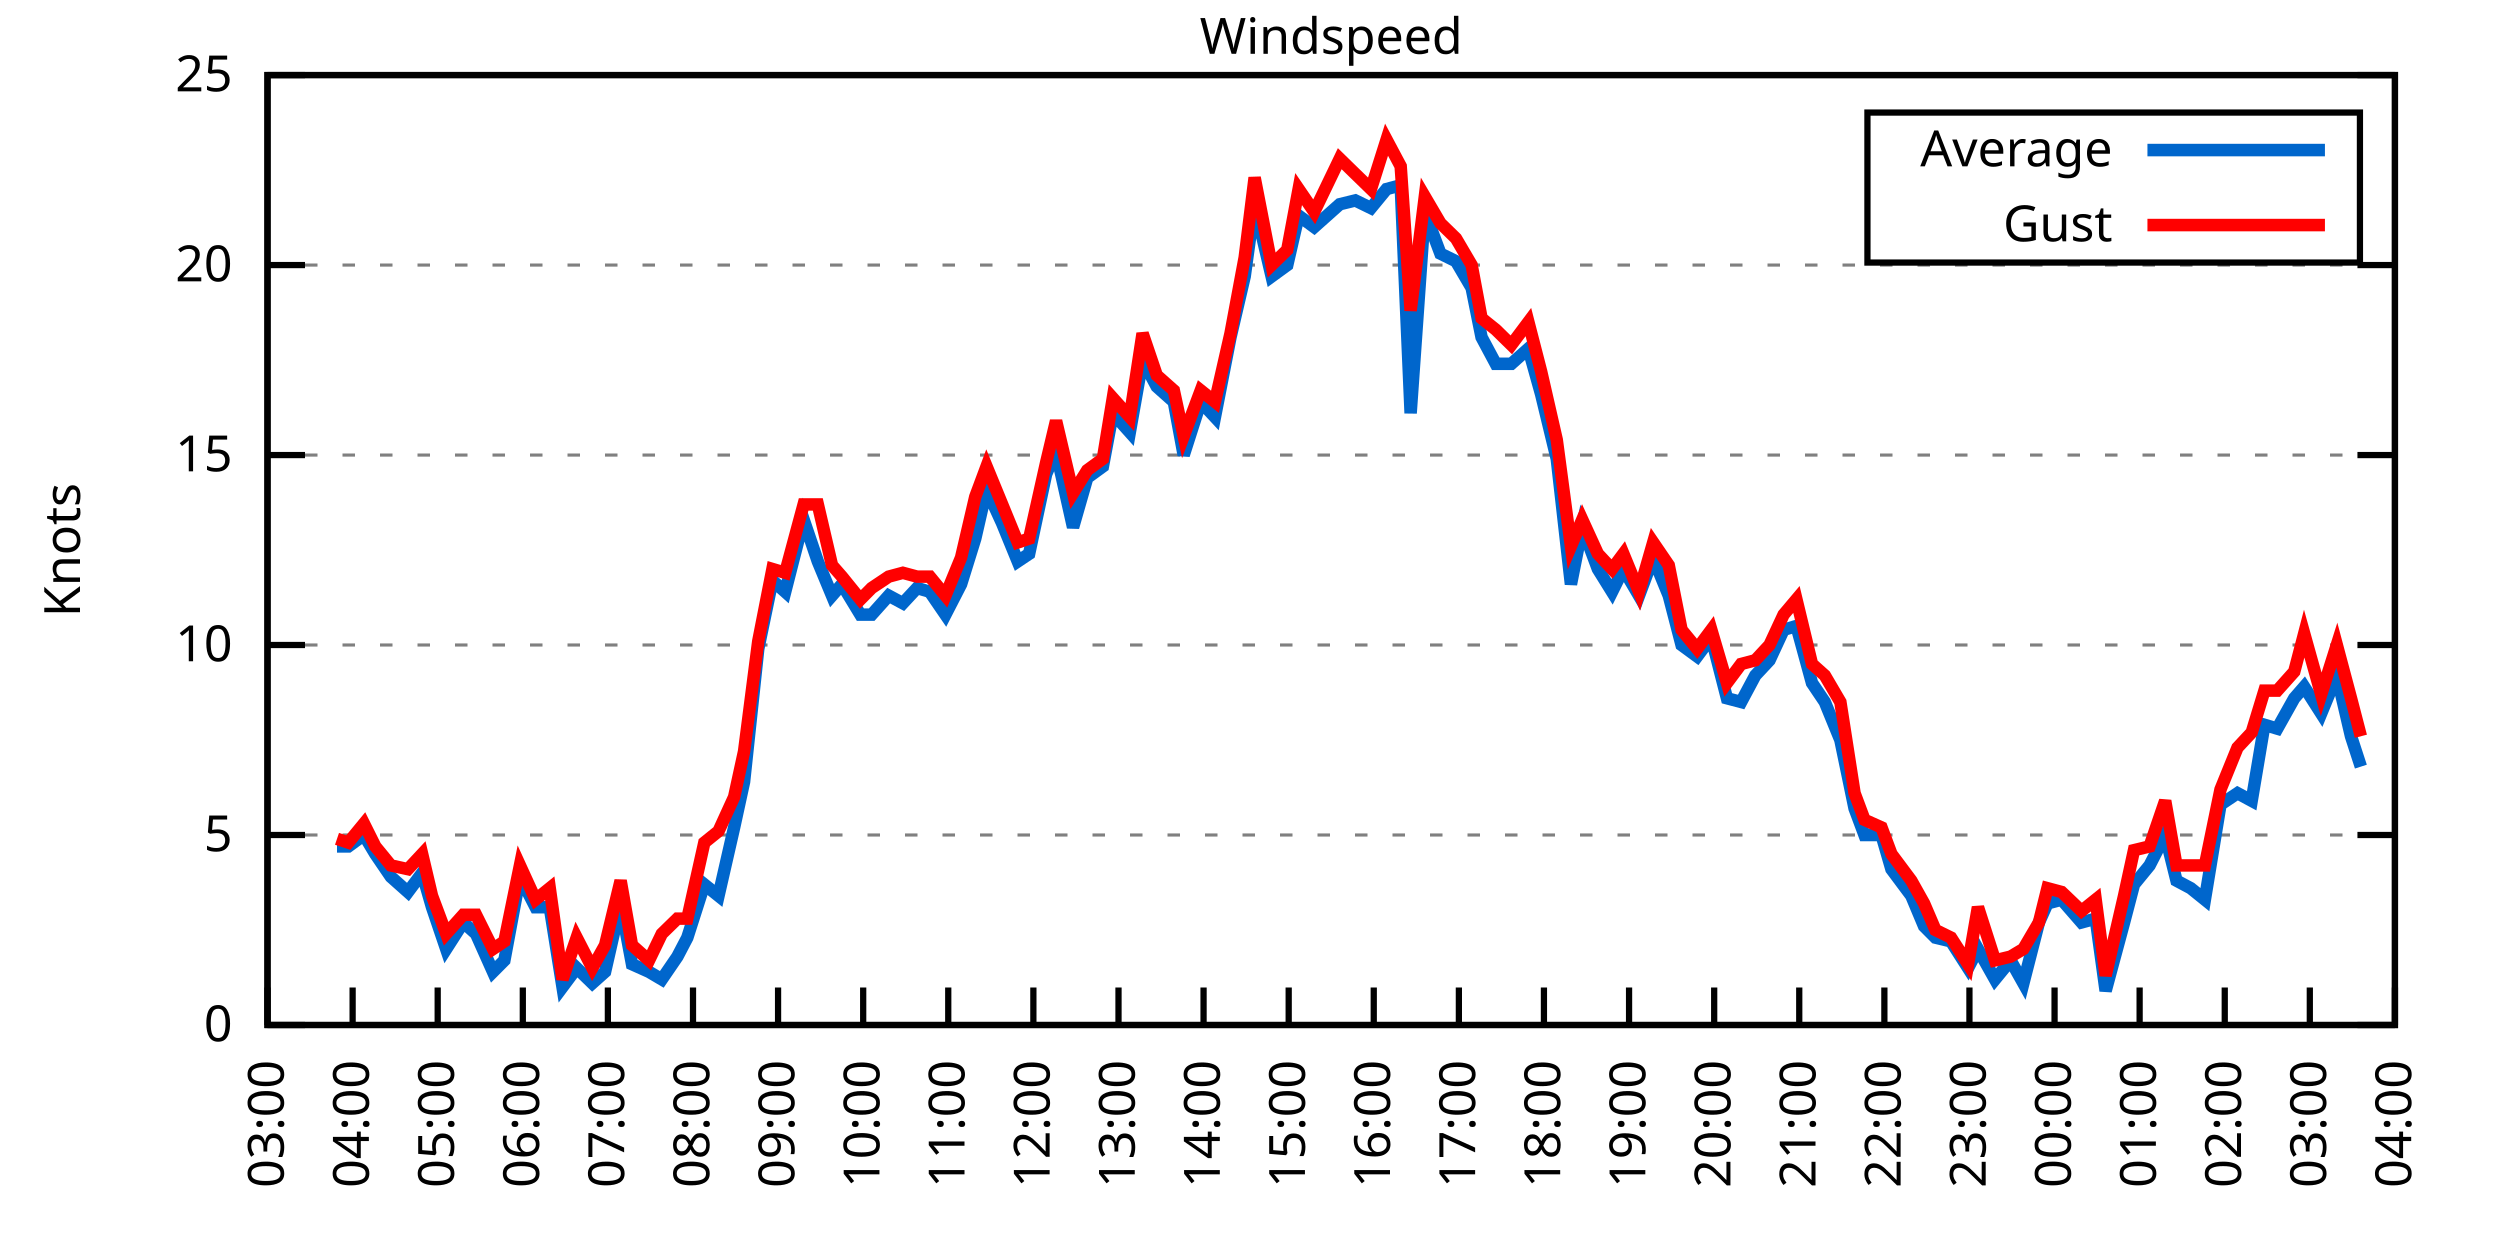
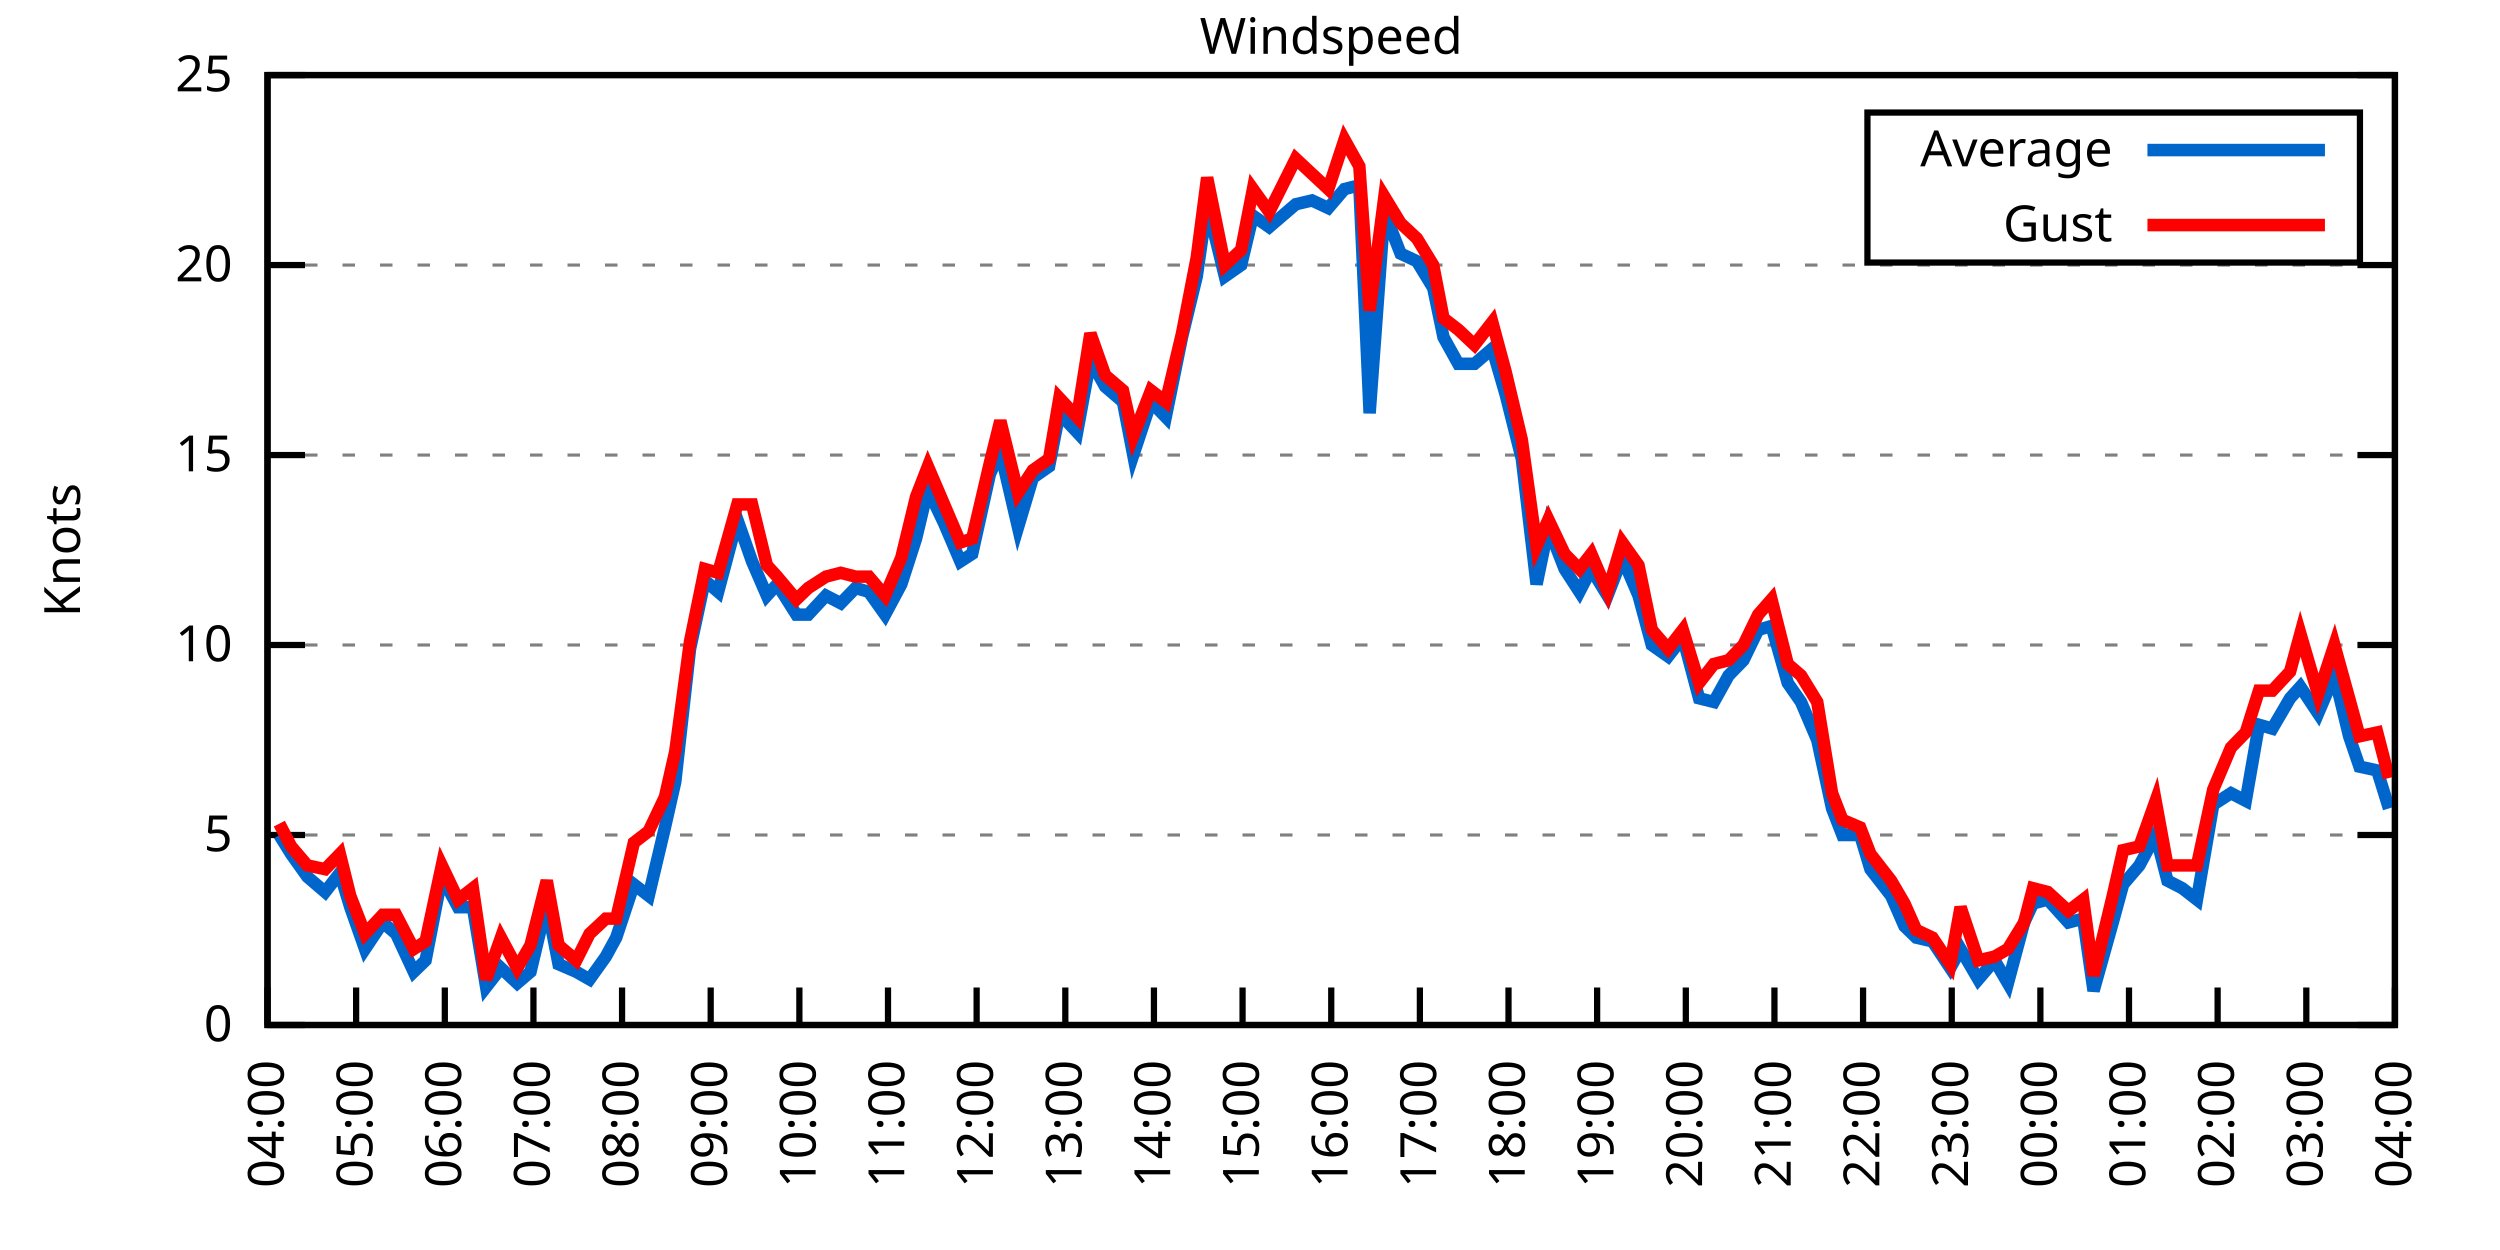
<svg xmlns="http://www.w3.org/2000/svg" xmlns:xlink="http://www.w3.org/1999/xlink" width="400" height="200" viewBox="0 0 400 200">
  <g id="gnuplot_canvas">
    <rect x="0" y="0" width="400" height="200" fill="none" />
    <defs>
      <circle id="gpDot" r="0.5" stroke-width="0.5" stroke="currentColor" />
      <path id="gpPt0" stroke-width="0.333" stroke="currentColor" d="M-1,0 h2 M0,-1 v2" />
      <path id="gpPt1" stroke-width="0.333" stroke="currentColor" d="M-1,-1 L1,1 M1,-1 L-1,1" />
      <path id="gpPt2" stroke-width="0.333" stroke="currentColor" d="M-1,0 L1,0 M0,-1 L0,1 M-1,-1 L1,1 M-1,1 L1,-1" />
      <rect id="gpPt3" stroke-width="0.333" stroke="currentColor" x="-1" y="-1" width="2" height="2" />
      <rect id="gpPt4" stroke-width="0.333" stroke="currentColor" fill="currentColor" x="-1" y="-1" width="2" height="2" />
      <circle id="gpPt5" stroke-width="0.333" stroke="currentColor" cx="0" cy="0" r="1" />
      <use xlink:href="#gpPt5" id="gpPt6" fill="currentColor" stroke="none" />
      <path id="gpPt7" stroke-width="0.333" stroke="currentColor" d="M0,-1.33 L-1.33,0.67 L1.33,0.67 z" />
      <use xlink:href="#gpPt7" id="gpPt8" fill="currentColor" stroke="none" />
      <use xlink:href="#gpPt7" id="gpPt9" stroke="currentColor" transform="rotate(180)" />
      <use xlink:href="#gpPt9" id="gpPt10" fill="currentColor" stroke="none" />
      <use xlink:href="#gpPt3" id="gpPt11" stroke="currentColor" transform="rotate(45)" />
      <use xlink:href="#gpPt11" id="gpPt12" fill="currentColor" stroke="none" />
      <path id="gpPt13" stroke-width="0.333" stroke="currentColor" d="M0,1.330 L1.265,0.411 L0.782,-1.067 L-0.782,-1.076 L-1.265,0.411 z" />
      <use xlink:href="#gpPt13" id="gpPt14" fill="currentColor" stroke="none" />
      <filter id="textbox" filterUnits="objectBoundingBox" x="0" y="0" height="1" width="1">
        <feFlood flood-color="white" flood-opacity="1" result="bgnd" />
        <feComposite in="SourceGraphic" in2="bgnd" operator="atop" />
      </filter>
      <filter id="greybox" filterUnits="objectBoundingBox" x="0" y="0" height="1" width="1">
        <feFlood flood-color="lightgrey" flood-opacity="1" result="grey" />
        <feComposite in="SourceGraphic" in2="grey" operator="atop" />
      </filter>
    </defs>
    <g fill="none" color="white" stroke="currentColor" stroke-width="1.00" stroke-linecap="butt" stroke-linejoin="miter">
</g>
    <g fill="none" color="black" stroke="currentColor" stroke-width="1.00" stroke-linecap="butt" stroke-linejoin="miter">
      <g stroke="none" shape-rendering="crispEdges">
        <polygon fill="rgb(255, 255, 255)" points="42.80,164.00 383.18,164.00 383.18,12.02 42.80,12.02 " />
      </g>
    </g>
    <g fill="none" color="black" stroke="currentColor" stroke-width="1.00" stroke-linecap="butt" stroke-linejoin="miter">
</g>
    <g fill="none" color="black" stroke="black" stroke-width="0.50" stroke-linecap="butt" stroke-linejoin="miter">
</g>
    <g fill="none" color="gray" stroke="currentColor" stroke-width="0.50" stroke-linecap="butt" stroke-linejoin="miter">
      <path stroke="gray" stroke-dasharray="2,4" class="gridline" d="M42.80,164.00 L383.19,164.00  " />
    </g>
    <g fill="none" color="gray" stroke="gray" stroke-width="1.00" stroke-linecap="butt" stroke-linejoin="miter">
</g>
    <g fill="none" color="black" stroke="currentColor" stroke-width="1.00" stroke-linecap="butt" stroke-linejoin="miter">
      <path stroke="black" d="M42.80,164.00 L48.80,164.00 M383.19,164.00 L377.19,164.00  " />
      <g transform="translate(37.20,166.60)" stroke="none" fill="black" font-family="Sans" font-size="8.00" text-anchor="end">
        <text>
          <tspan font-family="Sans"> 0</tspan>
        </text>
      </g>
    </g>
    <g fill="none" color="black" stroke="currentColor" stroke-width="1.00" stroke-linecap="butt" stroke-linejoin="miter">
</g>
    <g fill="none" color="black" stroke="black" stroke-width="0.50" stroke-linecap="butt" stroke-linejoin="miter">
</g>
    <g fill="none" color="gray" stroke="currentColor" stroke-width="0.50" stroke-linecap="butt" stroke-linejoin="miter">
      <path stroke="gray" stroke-dasharray="2,4" class="gridline" d="M42.80,133.60 L383.19,133.60  " />
    </g>
    <g fill="none" color="gray" stroke="gray" stroke-width="1.00" stroke-linecap="butt" stroke-linejoin="miter">
</g>
    <g fill="none" color="black" stroke="currentColor" stroke-width="1.00" stroke-linecap="butt" stroke-linejoin="miter">
      <path stroke="black" d="M42.80,133.60 L48.80,133.60 M383.19,133.60 L377.19,133.60  " />
      <g transform="translate(37.20,136.20)" stroke="none" fill="black" font-family="Sans" font-size="8.00" text-anchor="end">
        <text>
          <tspan font-family="Sans"> 5</tspan>
        </text>
      </g>
    </g>
    <g fill="none" color="black" stroke="currentColor" stroke-width="1.00" stroke-linecap="butt" stroke-linejoin="miter">
</g>
    <g fill="none" color="black" stroke="black" stroke-width="0.50" stroke-linecap="butt" stroke-linejoin="miter">
</g>
    <g fill="none" color="gray" stroke="currentColor" stroke-width="0.50" stroke-linecap="butt" stroke-linejoin="miter">
      <path stroke="gray" stroke-dasharray="2,4" class="gridline" d="M42.80,103.20 L383.19,103.20  " />
    </g>
    <g fill="none" color="gray" stroke="gray" stroke-width="1.00" stroke-linecap="butt" stroke-linejoin="miter">
</g>
    <g fill="none" color="black" stroke="currentColor" stroke-width="1.00" stroke-linecap="butt" stroke-linejoin="miter">
      <path stroke="black" d="M42.80,103.20 L48.80,103.20 M383.19,103.20 L377.19,103.20  " />
      <g transform="translate(37.20,105.80)" stroke="none" fill="black" font-family="Sans" font-size="8.00" text-anchor="end">
        <text>
          <tspan font-family="Sans"> 10</tspan>
        </text>
      </g>
    </g>
    <g fill="none" color="black" stroke="currentColor" stroke-width="1.00" stroke-linecap="butt" stroke-linejoin="miter">
</g>
    <g fill="none" color="black" stroke="black" stroke-width="0.50" stroke-linecap="butt" stroke-linejoin="miter">
</g>
    <g fill="none" color="gray" stroke="currentColor" stroke-width="0.50" stroke-linecap="butt" stroke-linejoin="miter">
      <path stroke="gray" stroke-dasharray="2,4" class="gridline" d="M42.80,72.81 L383.19,72.81  " />
    </g>
    <g fill="none" color="gray" stroke="gray" stroke-width="1.00" stroke-linecap="butt" stroke-linejoin="miter">
</g>
    <g fill="none" color="black" stroke="currentColor" stroke-width="1.00" stroke-linecap="butt" stroke-linejoin="miter">
      <path stroke="black" d="M42.80,72.81 L48.80,72.81 M383.19,72.81 L377.19,72.81  " />
      <g transform="translate(37.20,75.41)" stroke="none" fill="black" font-family="Sans" font-size="8.00" text-anchor="end">
        <text>
          <tspan font-family="Sans"> 15</tspan>
        </text>
      </g>
    </g>
    <g fill="none" color="black" stroke="currentColor" stroke-width="1.00" stroke-linecap="butt" stroke-linejoin="miter">
</g>
    <g fill="none" color="black" stroke="black" stroke-width="0.50" stroke-linecap="butt" stroke-linejoin="miter">
</g>
    <g fill="none" color="gray" stroke="currentColor" stroke-width="0.50" stroke-linecap="butt" stroke-linejoin="miter">
      <path stroke="gray" stroke-dasharray="2,4" class="gridline" d="M42.80,42.41 L383.19,42.41  " />
    </g>
    <g fill="none" color="gray" stroke="gray" stroke-width="1.00" stroke-linecap="butt" stroke-linejoin="miter">
</g>
    <g fill="none" color="black" stroke="currentColor" stroke-width="1.00" stroke-linecap="butt" stroke-linejoin="miter">
      <path stroke="black" d="M42.80,42.41 L48.80,42.41 M383.19,42.41 L377.19,42.41  " />
      <g transform="translate(37.20,45.01)" stroke="none" fill="black" font-family="Sans" font-size="8.00" text-anchor="end">
        <text>
          <tspan font-family="Sans"> 20</tspan>
        </text>
      </g>
    </g>
    <g fill="none" color="black" stroke="currentColor" stroke-width="1.00" stroke-linecap="butt" stroke-linejoin="miter">
</g>
    <g fill="none" color="black" stroke="black" stroke-width="0.50" stroke-linecap="butt" stroke-linejoin="miter">
</g>
    <g fill="none" color="gray" stroke="currentColor" stroke-width="0.50" stroke-linecap="butt" stroke-linejoin="miter">
      <path stroke="gray" stroke-dasharray="2,4" class="gridline" d="M42.80,12.01 L383.19,12.01  " />
    </g>
    <g fill="none" color="gray" stroke="gray" stroke-width="1.00" stroke-linecap="butt" stroke-linejoin="miter">
</g>
    <g fill="none" color="black" stroke="currentColor" stroke-width="1.00" stroke-linecap="butt" stroke-linejoin="miter">
      <path stroke="black" d="M42.80,12.01 L48.80,12.01 M383.19,12.01 L377.19,12.01  " />
      <g transform="translate(37.20,14.61)" stroke="none" fill="black" font-family="Sans" font-size="8.00" text-anchor="end">
        <text>
          <tspan font-family="Sans"> 25</tspan>
        </text>
      </g>
    </g>
    <g fill="none" color="black" stroke="currentColor" stroke-width="1.00" stroke-linecap="butt" stroke-linejoin="miter">
      <path stroke="black" d="M42.80,164.00 L42.80,158.00  " />
      <g transform="translate(45.40,169.60) rotate(270.00)" stroke="none" fill="black" font-family="Sans" font-size="8.00" text-anchor="end">
        <text>
-           <tspan font-family="Sans">03:00</tspan>
-         </text>
-       </g>
-     </g>
-     <g fill="none" color="black" stroke="currentColor" stroke-width="1.00" stroke-linecap="butt" stroke-linejoin="miter">
-       <path stroke="black" d="M56.42,164.00 L56.42,158.00  " />
-       <g transform="translate(59.02,169.60) rotate(270.00)" stroke="none" fill="black" font-family="Sans" font-size="8.00" text-anchor="end">
-         <text>
          <tspan font-family="Sans">04:00</tspan>
        </text>
      </g>
    </g>
    <g fill="none" color="black" stroke="currentColor" stroke-width="1.00" stroke-linecap="butt" stroke-linejoin="miter">
-       <path stroke="black" d="M70.03,164.00 L70.03,158.00  " />
-       <g transform="translate(72.63,169.60) rotate(270.00)" stroke="none" fill="black" font-family="Sans" font-size="8.00" text-anchor="end">
+       <path stroke="black" d="M56.98,164.00 L56.98,158.00  " />
+       <g transform="translate(59.58,169.60) rotate(270.00)" stroke="none" fill="black" font-family="Sans" font-size="8.00" text-anchor="end">
        <text>
          <tspan font-family="Sans">05:00</tspan>
        </text>
      </g>
    </g>
    <g fill="none" color="black" stroke="currentColor" stroke-width="1.00" stroke-linecap="butt" stroke-linejoin="miter">
-       <path stroke="black" d="M83.65,164.00 L83.65,158.00  " />
-       <g transform="translate(86.25,169.60) rotate(270.00)" stroke="none" fill="black" font-family="Sans" font-size="8.00" text-anchor="end">
+       <path stroke="black" d="M71.17,164.00 L71.17,158.00  " />
+       <g transform="translate(73.77,169.60) rotate(270.00)" stroke="none" fill="black" font-family="Sans" font-size="8.00" text-anchor="end">
        <text>
          <tspan font-family="Sans">06:00</tspan>
        </text>
      </g>
    </g>
    <g fill="none" color="black" stroke="currentColor" stroke-width="1.00" stroke-linecap="butt" stroke-linejoin="miter">
-       <path stroke="black" d="M97.26,164.00 L97.26,158.00  " />
-       <g transform="translate(99.86,169.60) rotate(270.00)" stroke="none" fill="black" font-family="Sans" font-size="8.00" text-anchor="end">
+       <path stroke="black" d="M85.35,164.00 L85.35,158.00  " />
+       <g transform="translate(87.95,169.60) rotate(270.00)" stroke="none" fill="black" font-family="Sans" font-size="8.00" text-anchor="end">
        <text>
          <tspan font-family="Sans">07:00</tspan>
        </text>
      </g>
    </g>
    <g fill="none" color="black" stroke="currentColor" stroke-width="1.00" stroke-linecap="butt" stroke-linejoin="miter">
-       <path stroke="black" d="M110.88,164.00 L110.88,158.00  " />
-       <g transform="translate(113.48,169.60) rotate(270.00)" stroke="none" fill="black" font-family="Sans" font-size="8.00" text-anchor="end">
+       <path stroke="black" d="M99.53,164.00 L99.53,158.00  " />
+       <g transform="translate(102.13,169.60) rotate(270.00)" stroke="none" fill="black" font-family="Sans" font-size="8.00" text-anchor="end">
        <text>
          <tspan font-family="Sans">08:00</tspan>
        </text>
      </g>
    </g>
    <g fill="none" color="black" stroke="currentColor" stroke-width="1.00" stroke-linecap="butt" stroke-linejoin="miter">
-       <path stroke="black" d="M124.49,164.00 L124.49,158.00  " />
-       <g transform="translate(127.09,169.60) rotate(270.00)" stroke="none" fill="black" font-family="Sans" font-size="8.00" text-anchor="end">
+       <path stroke="black" d="M113.71,164.00 L113.71,158.00  " />
+       <g transform="translate(116.31,169.60) rotate(270.00)" stroke="none" fill="black" font-family="Sans" font-size="8.00" text-anchor="end">
        <text>
          <tspan font-family="Sans">09:00</tspan>
        </text>
      </g>
    </g>
    <g fill="none" color="black" stroke="currentColor" stroke-width="1.00" stroke-linecap="butt" stroke-linejoin="miter">
-       <path stroke="black" d="M138.11,164.00 L138.11,158.00  " />
-       <g transform="translate(140.71,169.60) rotate(270.00)" stroke="none" fill="black" font-family="Sans" font-size="8.00" text-anchor="end">
+       <path stroke="black" d="M127.90,164.00 L127.90,158.00  " />
+       <g transform="translate(130.50,169.60) rotate(270.00)" stroke="none" fill="black" font-family="Sans" font-size="8.00" text-anchor="end">
        <text>
          <tspan font-family="Sans">10:00</tspan>
        </text>
      </g>
    </g>
    <g fill="none" color="black" stroke="currentColor" stroke-width="1.00" stroke-linecap="butt" stroke-linejoin="miter">
-       <path stroke="black" d="M151.72,164.00 L151.72,158.00  " />
-       <g transform="translate(154.32,169.60) rotate(270.00)" stroke="none" fill="black" font-family="Sans" font-size="8.00" text-anchor="end">
+       <path stroke="black" d="M142.08,164.00 L142.08,158.00  " />
+       <g transform="translate(144.68,169.60) rotate(270.00)" stroke="none" fill="black" font-family="Sans" font-size="8.00" text-anchor="end">
        <text>
          <tspan font-family="Sans">11:00</tspan>
        </text>
      </g>
    </g>
    <g fill="none" color="black" stroke="currentColor" stroke-width="1.00" stroke-linecap="butt" stroke-linejoin="miter">
-       <path stroke="black" d="M165.34,164.00 L165.34,158.00  " />
-       <g transform="translate(167.94,169.60) rotate(270.00)" stroke="none" fill="black" font-family="Sans" font-size="8.00" text-anchor="end">
+       <path stroke="black" d="M156.26,164.00 L156.26,158.00  " />
+       <g transform="translate(158.86,169.60) rotate(270.00)" stroke="none" fill="black" font-family="Sans" font-size="8.00" text-anchor="end">
        <text>
          <tspan font-family="Sans">12:00</tspan>
        </text>
      </g>
    </g>
    <g fill="none" color="black" stroke="currentColor" stroke-width="1.00" stroke-linecap="butt" stroke-linejoin="miter">
-       <path stroke="black" d="M178.96,164.00 L178.96,158.00  " />
-       <g transform="translate(181.56,169.60) rotate(270.00)" stroke="none" fill="black" font-family="Sans" font-size="8.00" text-anchor="end">
+       <path stroke="black" d="M170.45,164.00 L170.45,158.00  " />
+       <g transform="translate(173.05,169.60) rotate(270.00)" stroke="none" fill="black" font-family="Sans" font-size="8.00" text-anchor="end">
        <text>
          <tspan font-family="Sans">13:00</tspan>
        </text>
      </g>
    </g>
    <g fill="none" color="black" stroke="currentColor" stroke-width="1.00" stroke-linecap="butt" stroke-linejoin="miter">
-       <path stroke="black" d="M192.57,164.00 L192.57,158.00  " />
-       <g transform="translate(195.17,169.60) rotate(270.00)" stroke="none" fill="black" font-family="Sans" font-size="8.00" text-anchor="end">
+       <path stroke="black" d="M184.63,164.00 L184.63,158.00  " />
+       <g transform="translate(187.23,169.60) rotate(270.00)" stroke="none" fill="black" font-family="Sans" font-size="8.00" text-anchor="end">
        <text>
          <tspan font-family="Sans">14:00</tspan>
        </text>
      </g>
    </g>
    <g fill="none" color="black" stroke="currentColor" stroke-width="1.00" stroke-linecap="butt" stroke-linejoin="miter">
-       <path stroke="black" d="M206.19,164.00 L206.19,158.00  " />
-       <g transform="translate(208.79,169.60) rotate(270.00)" stroke="none" fill="black" font-family="Sans" font-size="8.00" text-anchor="end">
+       <path stroke="black" d="M198.81,164.00 L198.81,158.00  " />
+       <g transform="translate(201.41,169.60) rotate(270.00)" stroke="none" fill="black" font-family="Sans" font-size="8.00" text-anchor="end">
        <text>
          <tspan font-family="Sans">15:00</tspan>
        </text>
      </g>
    </g>
    <g fill="none" color="black" stroke="currentColor" stroke-width="1.00" stroke-linecap="butt" stroke-linejoin="miter">
-       <path stroke="black" d="M219.80,164.00 L219.80,158.00  " />
-       <g transform="translate(222.40,169.60) rotate(270.00)" stroke="none" fill="black" font-family="Sans" font-size="8.00" text-anchor="end">
+       <path stroke="black" d="M213.00,164.00 L213.00,158.00  " />
+       <g transform="translate(215.60,169.60) rotate(270.00)" stroke="none" fill="black" font-family="Sans" font-size="8.00" text-anchor="end">
        <text>
          <tspan font-family="Sans">16:00</tspan>
        </text>
      </g>
    </g>
    <g fill="none" color="black" stroke="currentColor" stroke-width="1.00" stroke-linecap="butt" stroke-linejoin="miter">
-       <path stroke="black" d="M233.42,164.00 L233.42,158.00  " />
-       <g transform="translate(236.02,169.60) rotate(270.00)" stroke="none" fill="black" font-family="Sans" font-size="8.00" text-anchor="end">
+       <path stroke="black" d="M227.18,164.00 L227.18,158.00  " />
+       <g transform="translate(229.78,169.60) rotate(270.00)" stroke="none" fill="black" font-family="Sans" font-size="8.00" text-anchor="end">
        <text>
          <tspan font-family="Sans">17:00</tspan>
        </text>
      </g>
    </g>
    <g fill="none" color="black" stroke="currentColor" stroke-width="1.00" stroke-linecap="butt" stroke-linejoin="miter">
-       <path stroke="black" d="M247.03,164.00 L247.03,158.00  " />
-       <g transform="translate(249.63,169.60) rotate(270.00)" stroke="none" fill="black" font-family="Sans" font-size="8.00" text-anchor="end">
+       <path stroke="black" d="M241.36,164.00 L241.36,158.00  " />
+       <g transform="translate(243.96,169.60) rotate(270.00)" stroke="none" fill="black" font-family="Sans" font-size="8.00" text-anchor="end">
        <text>
          <tspan font-family="Sans">18:00</tspan>
        </text>
      </g>
    </g>
    <g fill="none" color="black" stroke="currentColor" stroke-width="1.00" stroke-linecap="butt" stroke-linejoin="miter">
-       <path stroke="black" d="M260.65,164.00 L260.65,158.00  " />
-       <g transform="translate(263.25,169.60) rotate(270.00)" stroke="none" fill="black" font-family="Sans" font-size="8.00" text-anchor="end">
+       <path stroke="black" d="M255.54,164.00 L255.54,158.00  " />
+       <g transform="translate(258.14,169.60) rotate(270.00)" stroke="none" fill="black" font-family="Sans" font-size="8.00" text-anchor="end">
        <text>
          <tspan font-family="Sans">19:00</tspan>
        </text>
      </g>
    </g>
    <g fill="none" color="black" stroke="currentColor" stroke-width="1.00" stroke-linecap="butt" stroke-linejoin="miter">
-       <path stroke="black" d="M274.27,164.00 L274.27,158.00  " />
-       <g transform="translate(276.87,169.60) rotate(270.00)" stroke="none" fill="black" font-family="Sans" font-size="8.00" text-anchor="end">
+       <path stroke="black" d="M269.73,164.00 L269.73,158.00  " />
+       <g transform="translate(272.33,169.60) rotate(270.00)" stroke="none" fill="black" font-family="Sans" font-size="8.00" text-anchor="end">
        <text>
          <tspan font-family="Sans">20:00</tspan>
        </text>
      </g>
    </g>
    <g fill="none" color="black" stroke="currentColor" stroke-width="1.00" stroke-linecap="butt" stroke-linejoin="miter">
-       <path stroke="black" d="M287.88,164.00 L287.88,158.00  " />
-       <g transform="translate(290.48,169.60) rotate(270.00)" stroke="none" fill="black" font-family="Sans" font-size="8.00" text-anchor="end">
+       <path stroke="black" d="M283.91,164.00 L283.91,158.00  " />
+       <g transform="translate(286.51,169.60) rotate(270.00)" stroke="none" fill="black" font-family="Sans" font-size="8.00" text-anchor="end">
        <text>
          <tspan font-family="Sans">21:00</tspan>
        </text>
      </g>
    </g>
    <g fill="none" color="black" stroke="currentColor" stroke-width="1.00" stroke-linecap="butt" stroke-linejoin="miter">
-       <path stroke="black" d="M301.50,164.00 L301.50,158.00  " />
-       <g transform="translate(304.10,169.60) rotate(270.00)" stroke="none" fill="black" font-family="Sans" font-size="8.00" text-anchor="end">
+       <path stroke="black" d="M298.09,164.00 L298.09,158.00  " />
+       <g transform="translate(300.69,169.60) rotate(270.00)" stroke="none" fill="black" font-family="Sans" font-size="8.00" text-anchor="end">
        <text>
          <tspan font-family="Sans">22:00</tspan>
        </text>
      </g>
    </g>
    <g fill="none" color="black" stroke="currentColor" stroke-width="1.00" stroke-linecap="butt" stroke-linejoin="miter">
-       <path stroke="black" d="M315.11,164.00 L315.11,158.00  " />
-       <g transform="translate(317.71,169.60) rotate(270.00)" stroke="none" fill="black" font-family="Sans" font-size="8.00" text-anchor="end">
+       <path stroke="black" d="M312.28,164.00 L312.28,158.00  " />
+       <g transform="translate(314.88,169.60) rotate(270.00)" stroke="none" fill="black" font-family="Sans" font-size="8.00" text-anchor="end">
        <text>
          <tspan font-family="Sans">23:00</tspan>
        </text>
      </g>
    </g>
    <g fill="none" color="black" stroke="currentColor" stroke-width="1.00" stroke-linecap="butt" stroke-linejoin="miter">
-       <path stroke="black" d="M328.73,164.00 L328.73,158.00  " />
-       <g transform="translate(331.33,169.60) rotate(270.00)" stroke="none" fill="black" font-family="Sans" font-size="8.00" text-anchor="end">
+       <path stroke="black" d="M326.46,164.00 L326.46,158.00  " />
+       <g transform="translate(329.06,169.60) rotate(270.00)" stroke="none" fill="black" font-family="Sans" font-size="8.00" text-anchor="end">
        <text>
          <tspan font-family="Sans">00:00</tspan>
        </text>
      </g>
    </g>
    <g fill="none" color="black" stroke="currentColor" stroke-width="1.00" stroke-linecap="butt" stroke-linejoin="miter">
-       <path stroke="black" d="M342.34,164.00 L342.34,158.00  " />
-       <g transform="translate(344.94,169.60) rotate(270.00)" stroke="none" fill="black" font-family="Sans" font-size="8.00" text-anchor="end">
+       <path stroke="black" d="M340.64,164.00 L340.64,158.00  " />
+       <g transform="translate(343.24,169.60) rotate(270.00)" stroke="none" fill="black" font-family="Sans" font-size="8.00" text-anchor="end">
        <text>
          <tspan font-family="Sans">01:00</tspan>
        </text>
      </g>
    </g>
    <g fill="none" color="black" stroke="currentColor" stroke-width="1.00" stroke-linecap="butt" stroke-linejoin="miter">
-       <path stroke="black" d="M355.96,164.00 L355.96,158.00  " />
-       <g transform="translate(358.56,169.60) rotate(270.00)" stroke="none" fill="black" font-family="Sans" font-size="8.00" text-anchor="end">
+       <path stroke="black" d="M354.82,164.00 L354.82,158.00  " />
+       <g transform="translate(357.42,169.60) rotate(270.00)" stroke="none" fill="black" font-family="Sans" font-size="8.00" text-anchor="end">
        <text>
          <tspan font-family="Sans">02:00</tspan>
        </text>
      </g>
    </g>
    <g fill="none" color="black" stroke="currentColor" stroke-width="1.00" stroke-linecap="butt" stroke-linejoin="miter">
-       <path stroke="black" d="M369.57,164.00 L369.57,158.00  " />
-       <g transform="translate(372.17,169.60) rotate(270.00)" stroke="none" fill="black" font-family="Sans" font-size="8.00" text-anchor="end">
+       <path stroke="black" d="M369.01,164.00 L369.01,158.00  " />
+       <g transform="translate(371.61,169.60) rotate(270.00)" stroke="none" fill="black" font-family="Sans" font-size="8.00" text-anchor="end">
        <text>
          <tspan font-family="Sans">03:00</tspan>
        </text>
      </g>
    </g>
    <g fill="none" color="black" stroke="currentColor" stroke-width="1.00" stroke-linecap="butt" stroke-linejoin="miter">
      <path stroke="black" d="M383.19,164.00 L383.19,158.00  " />
      <g transform="translate(385.79,169.60) rotate(270.00)" stroke="none" fill="black" font-family="Sans" font-size="8.00" text-anchor="end">
        <text>
          <tspan font-family="Sans">04:00</tspan>
        </text>
      </g>
    </g>
    <g fill="none" color="black" stroke="currentColor" stroke-width="1.00" stroke-linecap="butt" stroke-linejoin="miter">
</g>
    <g fill="none" color="black" stroke="currentColor" stroke-width="1.00" stroke-linecap="butt" stroke-linejoin="miter">
      <path stroke="black" d="M42.80,12.01 L42.80,164.00 L383.19,164.00 L383.19,12.01 L42.80,12.01 Z  " />
    </g>
    <g fill="none" color="black" stroke="currentColor" stroke-width="1.00" stroke-linecap="butt" stroke-linejoin="miter">
</g>
    <g fill="none" color="black" stroke="currentColor" stroke-width="1.00" stroke-linecap="butt" stroke-linejoin="miter">
      <path stroke="black" d="M298.79,42.01 L298.79,18.01 L377.59,18.01 L377.59,42.01 L298.79,42.01 Z  " />
    </g>
    <g id="Windspeed_plot_1">
      <g fill="none" color="white" stroke="black" stroke-width="2.00" stroke-linecap="butt" stroke-linejoin="miter">
</g>
      <g fill="none" color="black" stroke="currentColor" stroke-width="2.00" stroke-linecap="butt" stroke-linejoin="miter">
        <g transform="translate(337.99,26.61)" stroke="none" fill="black" font-family="Sans" font-size="8.00" text-anchor="end">
          <text>
            <tspan font-family="Sans">Average</tspan>
          </text>
        </g>
      </g>
      <g fill="none" color="black" stroke="currentColor" stroke-width="2.00" stroke-linecap="butt" stroke-linejoin="miter">
-         <path stroke="rgb(  0, 102, 204)" d="M343.59,24.01 L371.99,24.01 M53.92,135.43 L55.73,135.43 L58.23,133.60 L60.05,136.64 L62.54,140.29 L65.27,142.72   L67.54,139.68 L69.12,145.15 L71.39,151.84 L74.12,147.59 L76.16,149.41 L78.88,155.49 L80.70,153.66 L83.19,140.29   L85.69,145.15 L87.96,145.15 L90.00,157.92 L92.27,154.88 L94.77,157.31 L96.81,155.49 L99.30,144.55 L101.12,154.27   L103.84,155.49 L105.89,156.70 L108.38,153.06 L109.97,150.02 L112.69,141.51 L114.96,143.33 L117.46,132.39 L119.05,125.09   L121.32,103.81 L123.59,92.87 L125.63,94.69 L128.58,83.14 L130.85,89.83 L133.12,95.30 L134.71,93.48 L137.66,98.34   L139.47,98.34 L142.19,95.30 L144.46,96.52 L146.73,94.08 L148.77,94.69 L151.27,98.34 L153.77,93.48 L156.04,86.18   L157.85,78.28 L160.35,83.75 L162.84,89.83 L164.66,88.61 L167.38,75.85 L168.97,72.20 L171.69,84.36 L173.96,76.45   L176.46,74.63 L178.05,66.12 L180.77,69.16 L182.81,57.61 L185.08,61.86 L187.81,64.29 L189.39,72.81 L192.12,64.29   L194.39,66.73 L196.88,53.96 L199.15,44.23 L200.74,32.68 L203.46,44.23 L205.96,42.41 L207.78,34.50 L210.27,36.33   L214.36,32.68 L216.85,32.07 L219.35,33.29 L221.85,30.25 L224.11,29.64 L225.70,66.12 L227.97,33.90 L230.47,40.58   L232.96,41.80 L235.46,46.06 L237.05,53.96 L239.32,58.21 L241.81,58.21 L244.54,55.78 L246.58,63.08 L249.08,73.41   L251.35,93.48 L253.16,84.36 L255.66,91.04 L257.93,94.69 L259.74,91.04 L262.24,95.30 L264.51,89.22 L267.00,95.30   L269.05,103.20 L271.54,105.03 L273.81,101.99 L276.31,111.72 L278.58,112.32 L280.85,108.07 L283.12,105.64 L285.38,100.77   L287.43,100.16 L289.92,109.28 L291.97,112.32 L294.46,118.40 L296.73,129.35 L298.32,133.60 L301.04,133.60 L302.63,139.07   L305.81,143.33 L307.85,148.19 L309.67,150.02 L312.16,150.62 L314.89,154.88 L316.47,151.84 L319.20,156.70 L321.69,153.66   L323.74,157.31 L326.23,147.59 L327.59,144.55 L329.86,143.94 L333.04,147.59 L335.31,146.98 L336.90,158.53 L339.85,147.59   L341.44,141.51 L343.93,138.47 L346.43,133.60 L348.24,140.90 L350.51,142.11 L352.78,143.94 L355.28,128.74 L358.00,126.91   L360.27,128.13 L362.31,115.97 L364.36,116.58 L367.08,111.72 L368.67,109.89 L371.39,114.15 L373.89,108.07 L376.16,117.80   L377.74,122.66  " />
+         <path stroke="rgb(  0, 102, 204)" d="M343.59,24.01 L371.99,24.01 M44.69,133.60 L46.58,136.64 L49.18,140.29 L52.02,142.72 L54.38,139.68 L56.04,145.15   L58.40,151.84 L61.24,147.59 L63.37,149.41 L66.20,155.49 L68.09,153.66 L70.69,140.29 L73.29,145.15 L75.66,145.15   L77.78,157.92 L80.15,154.88 L82.75,157.31 L84.88,155.49 L87.48,144.55 L89.37,154.27 L92.20,155.49 L94.33,156.70   L96.93,153.06 L98.59,150.02 L101.42,141.51 L103.79,143.33 L106.39,132.39 L108.04,125.09 L110.41,103.81 L112.77,92.87   L114.90,94.69 L117.97,83.14 L120.33,89.83 L122.70,95.30 L124.35,93.48 L127.42,98.34 L129.32,98.34 L132.15,95.30   L134.52,96.52 L136.88,94.08 L139.01,94.69 L141.61,98.34 L144.21,93.48 L146.57,86.18 L148.46,78.28 L151.06,83.75   L153.66,89.83 L155.55,88.61 L158.39,75.85 L160.05,72.20 L162.88,84.36 L165.25,76.45 L167.85,74.63 L169.50,66.12   L172.34,69.16 L174.46,57.61 L176.83,61.86 L179.67,64.29 L181.32,72.81 L184.16,64.29 L186.52,66.73 L189.12,53.96   L191.48,44.23 L193.14,32.68 L195.98,44.23 L198.58,42.41 L200.47,34.50 L203.07,36.33 L207.32,32.68 L209.92,32.07   L212.52,33.29 L215.12,30.25 L217.49,29.64 L219.14,66.12 L221.50,33.90 L224.10,40.58 L226.71,41.80 L229.31,46.06   L230.96,53.96 L233.32,58.21 L235.92,58.21 L238.76,55.78 L240.89,63.08 L243.49,73.41 L245.85,93.48 L247.74,84.36   L250.34,91.04 L252.71,94.69 L254.60,91.04 L257.20,95.30 L259.56,89.22 L262.16,95.30 L264.29,103.20 L266.89,105.03   L269.25,101.99 L271.85,111.72 L274.22,112.32 L276.58,108.07 L278.95,105.64 L281.31,100.77 L283.44,100.16 L286.04,109.28   L288.16,112.32 L290.76,118.40 L293.13,129.35 L294.78,133.60 L297.62,133.60 L299.27,139.07 L302.58,143.33 L304.71,148.19   L306.60,150.02 L309.20,150.62 L312.04,154.88 L313.69,151.84 L316.53,156.70 L319.13,153.66 L321.26,157.31 L323.86,147.59   L325.28,144.55 L327.64,143.94 L330.95,147.59 L333.31,146.98 L334.97,158.53 L338.04,147.59 L339.70,141.51 L342.30,138.47   L344.90,133.60 L346.79,140.90 L349.15,142.11 L351.51,143.94 L354.12,128.74 L356.95,126.91 L359.32,128.13 L361.44,115.97   L363.57,116.58 L366.41,111.72 L368.06,109.89 L370.90,114.15 L373.50,108.07 L375.86,117.80 L377.52,122.66 L380.35,123.27   L382.24,129.35  " />
      </g>
    </g>
    <g id="Windspeed_plot_2">
      <g fill="none" color="black" stroke="currentColor" stroke-width="2.00" stroke-linecap="butt" stroke-linejoin="miter">
        <g transform="translate(337.99,38.61)" stroke="none" fill="black" font-family="Sans" font-size="8.00" text-anchor="end">
          <text>
            <tspan font-family="Sans">Gust</tspan>
          </text>
        </g>
      </g>
      <g fill="none" color="black" stroke="currentColor" stroke-width="2.00" stroke-linecap="butt" stroke-linejoin="miter">
-         <path stroke="rgb(255,   0,   0)" d="M343.59,36.01 L371.99,36.01 M53.92,134.21 L55.73,134.82 L58.23,131.78 L60.05,135.43 L62.54,138.47 L65.27,139.07   L67.54,136.64 L69.12,143.33 L71.39,149.41 L74.12,146.37 L76.16,146.37 L78.88,151.84 L80.70,150.62 L83.19,138.47   L85.69,143.94 L87.96,142.11 L90.00,156.70 L92.27,150.02 L94.77,154.88 L96.81,151.23 L99.30,140.90 L101.12,151.23   L103.84,153.66 L105.89,149.41 L108.38,146.98 L109.97,146.98 L112.69,134.82 L114.96,132.99 L117.46,127.52 L119.05,120.23   L121.32,102.60 L123.59,91.04 L125.63,91.65 L128.58,80.71 L130.85,80.71 L133.12,90.44 L134.71,92.26 L137.66,95.91   L139.47,94.08 L142.19,92.26 L144.46,91.65 L146.73,92.26 L148.77,92.26 L151.27,95.30 L153.77,89.22 L156.04,79.49   L157.85,74.63 L160.35,80.71 L162.84,86.79 L164.66,86.18 L167.38,74.02 L168.97,67.33 L171.69,78.89 L173.96,75.24   L176.46,73.41 L178.05,63.69 L180.77,66.73 L182.81,53.35 L185.08,60.04 L187.81,62.47 L189.39,69.77 L192.12,62.47   L194.39,64.29 L196.88,53.35 L199.15,41.19 L200.74,28.42 L203.46,42.41 L205.96,39.98 L207.78,30.25 L210.27,33.90   L214.36,25.39 L216.85,27.82 L219.35,30.25 L221.85,22.35 L224.11,26.60 L225.70,49.70 L227.97,31.46 L230.47,35.72   L232.96,38.15 L235.46,42.41 L237.05,50.92 L239.32,52.74 L241.81,55.18 L244.54,51.53 L246.58,59.43 L249.08,70.37   L251.35,87.40 L253.16,83.14 L255.66,88.61 L257.93,91.04 L259.74,88.61 L262.24,94.69 L264.51,86.79 L267.00,90.44   L269.05,100.77 L271.54,103.81 L273.81,100.77 L276.31,109.28 L278.58,106.24 L280.85,105.64 L283.12,103.20 L285.38,98.34   L287.43,95.91 L289.92,106.24 L291.97,108.07 L294.46,112.32 L296.73,126.91 L298.32,131.17 L301.04,132.39 L302.63,136.64   L305.81,140.90 L307.85,144.55 L309.67,148.80 L312.16,150.02 L314.89,154.27 L316.47,145.15 L319.20,153.66 L321.69,153.06   L323.74,151.84 L326.23,147.59 L327.59,142.11 L329.86,142.72 L333.04,145.76 L335.31,143.94 L336.90,156.10 L339.85,143.33   L341.44,136.03 L343.93,135.43 L346.43,128.13 L348.24,138.47 L350.51,138.47 L352.78,138.47 L355.28,126.31 L358.00,119.62   L360.27,117.19 L362.31,110.50 L364.36,110.50 L367.08,107.46 L368.67,101.38 L371.39,111.11 L373.89,103.20 L376.16,111.72   L377.74,117.80  " />
+         <path stroke="rgb(255,   0,   0)" d="M343.59,36.01 L371.99,36.01 M44.69,131.78 L46.58,135.43 L49.18,138.47 L52.02,139.07 L54.38,136.64 L56.04,143.33   L58.40,149.41 L61.24,146.37 L63.37,146.37 L66.20,151.84 L68.09,150.62 L70.69,138.47 L73.29,143.94 L75.66,142.11   L77.78,156.70 L80.15,150.02 L82.75,154.88 L84.88,151.23 L87.48,140.90 L89.37,151.23 L92.20,153.66 L94.33,149.41   L96.93,146.98 L98.59,146.98 L101.42,134.82 L103.79,132.99 L106.39,127.52 L108.04,120.23 L110.41,102.60 L112.77,91.04   L114.90,91.65 L117.97,80.71 L120.33,80.71 L122.70,90.44 L124.35,92.26 L127.42,95.91 L129.32,94.08 L132.15,92.26   L134.52,91.65 L136.88,92.26 L139.01,92.26 L141.61,95.30 L144.21,89.22 L146.57,79.49 L148.46,74.63 L151.06,80.71   L153.66,86.79 L155.55,86.18 L158.39,74.02 L160.05,67.33 L162.88,78.89 L165.25,75.24 L167.85,73.41 L169.50,63.69   L172.34,66.73 L174.46,53.35 L176.83,60.04 L179.67,62.47 L181.32,69.77 L184.16,62.47 L186.52,64.29 L189.12,53.35   L191.48,41.19 L193.14,28.42 L195.98,42.41 L198.58,39.98 L200.47,30.25 L203.07,33.90 L207.32,25.39 L209.92,27.82   L212.52,30.25 L215.12,22.35 L217.49,26.60 L219.14,49.70 L221.50,31.46 L224.10,35.72 L226.71,38.15 L229.31,42.41   L230.96,50.92 L233.32,52.74 L235.92,55.18 L238.76,51.53 L240.89,59.43 L243.49,70.37 L245.85,87.40 L247.74,83.14   L250.34,88.61 L252.71,91.04 L254.60,88.61 L257.20,94.69 L259.56,86.79 L262.16,90.44 L264.29,100.77 L266.89,103.81   L269.25,100.77 L271.85,109.28 L274.22,106.24 L276.58,105.64 L278.95,103.20 L281.31,98.34 L283.44,95.91 L286.04,106.24   L288.16,108.07 L290.76,112.32 L293.13,126.91 L294.78,131.17 L297.62,132.39 L299.27,136.64 L302.58,140.90 L304.71,144.55   L306.60,148.80 L309.20,150.02 L312.04,154.27 L313.69,145.15 L316.53,153.66 L319.13,153.06 L321.26,151.84 L323.86,147.59   L325.28,142.11 L327.64,142.72 L330.95,145.76 L333.31,143.94 L334.97,156.10 L338.04,143.33 L339.70,136.03 L342.30,135.43   L344.90,128.13 L346.79,138.47 L349.15,138.47 L351.51,138.47 L354.12,126.31 L356.95,119.62 L359.32,117.19 L361.44,110.50   L363.57,110.50 L366.41,107.46 L368.06,101.38 L370.90,111.11 L373.50,103.20 L375.86,111.72 L377.52,117.80 L380.35,117.19   L382.24,124.48  " />
      </g>
    </g>
    <g fill="none" color="black" stroke="currentColor" stroke-width="2.00" stroke-linecap="butt" stroke-linejoin="miter">
</g>
    <g fill="none" color="black" stroke="black" stroke-width="1.00" stroke-linecap="butt" stroke-linejoin="miter">
</g>
    <g fill="none" color="black" stroke="currentColor" stroke-width="1.00" stroke-linecap="butt" stroke-linejoin="miter">
      <path stroke="black" d="M42.80,12.01 L42.80,164.00 L383.19,164.00 L383.19,12.01 L42.80,12.01 Z  " />
      <g transform="translate(12.80,88.01) rotate(270.00)" stroke="none" fill="black" font-family="Sans" font-size="8.00" text-anchor="middle">
        <text>
          <tspan font-family="Sans">Knots</tspan>
        </text>
      </g>
    </g>
    <g fill="none" color="black" stroke="currentColor" stroke-width="1.00" stroke-linecap="butt" stroke-linejoin="miter">
</g>
    <g fill="none" color="black" stroke="currentColor" stroke-width="1.00" stroke-linecap="butt" stroke-linejoin="miter">
      <g transform="translate(212.99,8.61)" stroke="none" fill="black" font-family="Sans" font-size="8.00" text-anchor="middle">
        <text>
          <tspan font-family="Sans">Windspeed</tspan>
        </text>
      </g>
    </g>
    <g fill="none" color="black" stroke="currentColor" stroke-width="1.00" stroke-linecap="butt" stroke-linejoin="miter">
</g>
  </g>
</svg>
